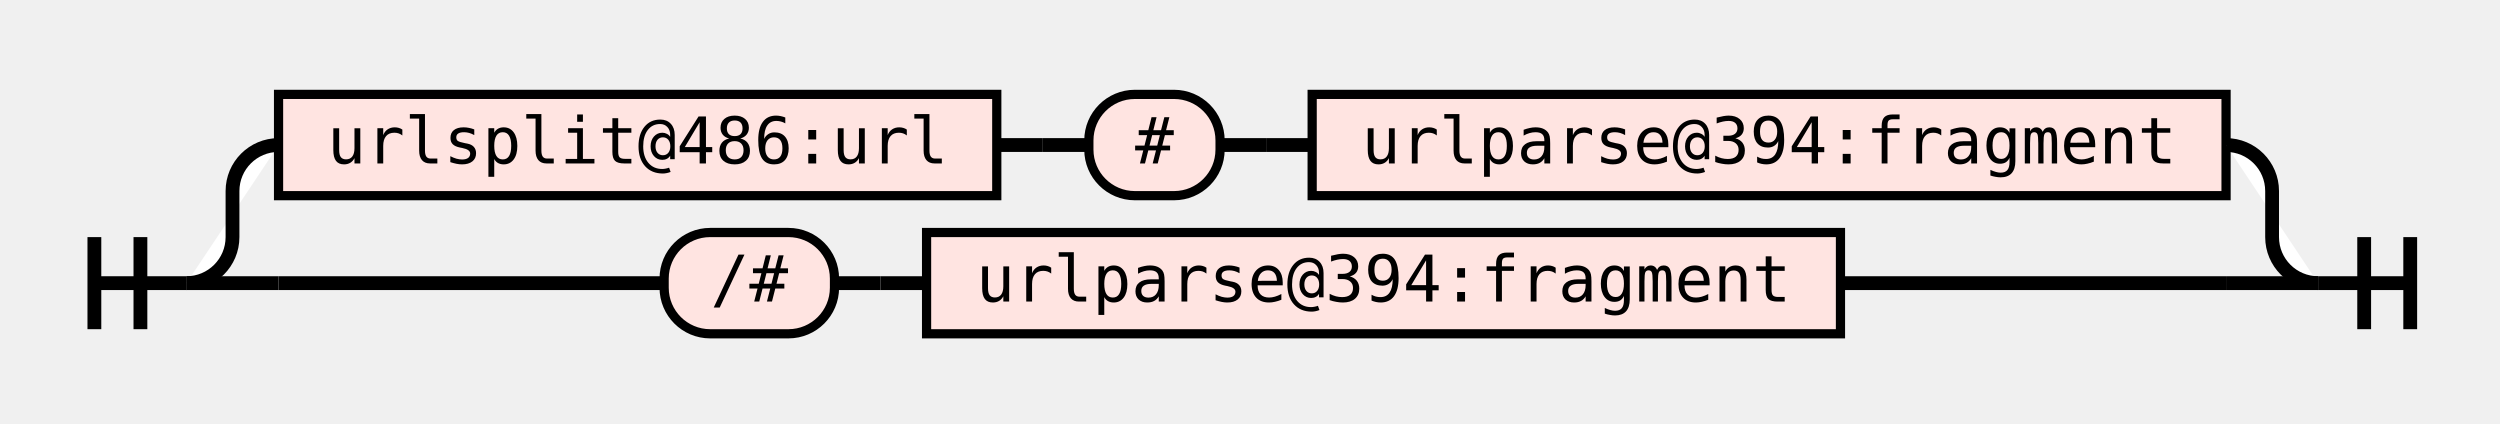
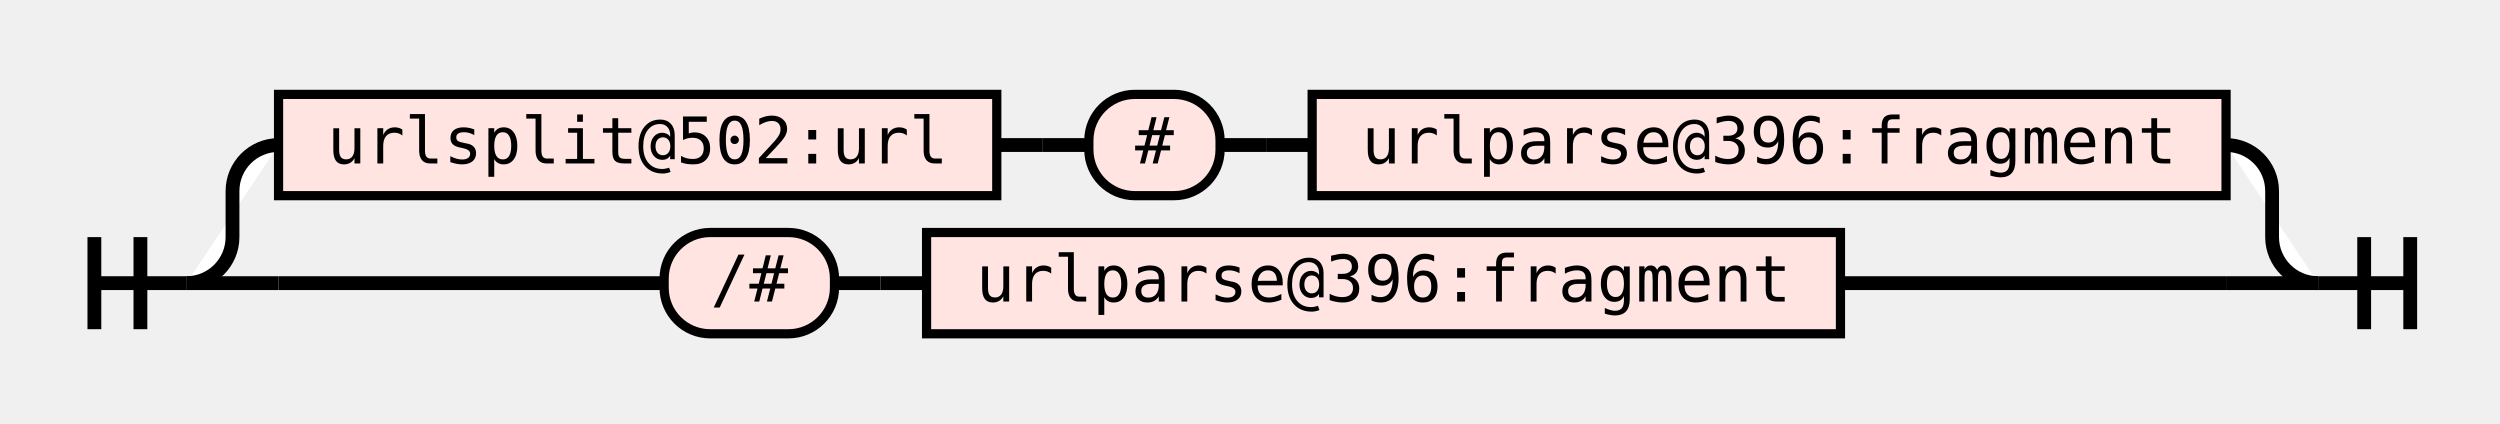
<svg xmlns="http://www.w3.org/2000/svg" class="railroad-diagram" height="92" viewBox="0 0 543.0 92" width="543.0">
  <g transform="translate(.5 .5)">
    <style>/*  */
    svg.railroad-diagram {
    }
    svg.railroad-diagram path {
        stroke-width:3;
        stroke:black;
        fill:white;
    }
    svg.railroad-diagram text {
        font:14px "Fira Mono", monospace;
        text-anchor:middle;
    }
    svg.railroad-diagram text.label{
        text-anchor:start;
    }
    svg.railroad-diagram text.comment{
        font:italic 12px "Fira Mono", monospace;
    }
    svg.railroad-diagram rect{
        stroke-width:2;
        stroke:black;
        fill:mistyrose;
    }

/*  */
</style>
    <g>
      <path d="M20 51v20m10 -20v20m-10 -10h20" />
    </g>
    <g>
      <path d="M40 61h0.0" />
      <path d="M503.0 61h0.0" />
      <path d="M40.0 61a10 10 0 0 0 10 -10v-10a10 10 0 0 1 10 -10" />
      <g>
        <path d="M60.0 31h0.0" />
        <path d="M483.0 31h0.0" />
        <g class="non-terminal">
          <path d="M60.0 31h0.0" />
          <path d="M216.0 31h0.0" />
          <rect height="22" width="156.0" x="60.0" y="20" />
-           <text x="138.0" y="35">urlsplit@486:url</text>
+           <text x="138.0" y="35">urlsplit@502:url</text>
        </g>
        <path d="M216.0 31h10" />
        <path d="M226.0 31h10" />
        <g class="terminal">
          <path d="M236.0 31h0.0" />
          <path d="M264.5 31h0.0" />
          <rect height="22" rx="10" ry="10" width="28.5" x="236.0" y="20" />
          <text x="250.25" y="35">#</text>
        </g>
        <path d="M264.5 31h10" />
        <path d="M274.5 31h10" />
        <g class="non-terminal">
          <path d="M284.5 31h0.0" />
          <path d="M483.0 31h0.0" />
          <rect height="22" width="198.5" x="284.5" y="20" />
-           <text x="383.75" y="35">urlparse@394:fragment</text>
+           <text x="383.75" y="35">urlparse@396:fragment</text>
        </g>
      </g>
      <path d="M483.0 31a10 10 0 0 1 10 10v10a10 10 0 0 0 10 10" />
      <path d="M40.0 61h20" />
      <g>
        <path d="M60.0 61h83.75" />
        <path d="M399.25 61h83.75" />
        <g class="terminal">
          <path d="M143.75 61h0.0" />
          <path d="M180.75 61h0.0" />
          <rect height="22" rx="10" ry="10" width="37.0" x="143.75" y="50" />
          <text x="162.25" y="65">/#</text>
        </g>
        <path d="M180.75 61h10" />
        <path d="M190.75 61h10" />
        <g class="non-terminal">
          <path d="M200.75 61h0.0" />
          <path d="M399.25 61h0.0" />
          <rect height="22" width="198.5" x="200.75" y="50" />
-           <text x="300.0" y="65">urlparse@394:fragment</text>
+           <text x="300.0" y="65">urlparse@396:fragment</text>
        </g>
      </g>
      <path d="M483.0 61h20" />
    </g>
    <path d="M 503.0 61 h 20 m -10 -10 v 20 m 10 -20 v 20" />
  </g>
</svg>
